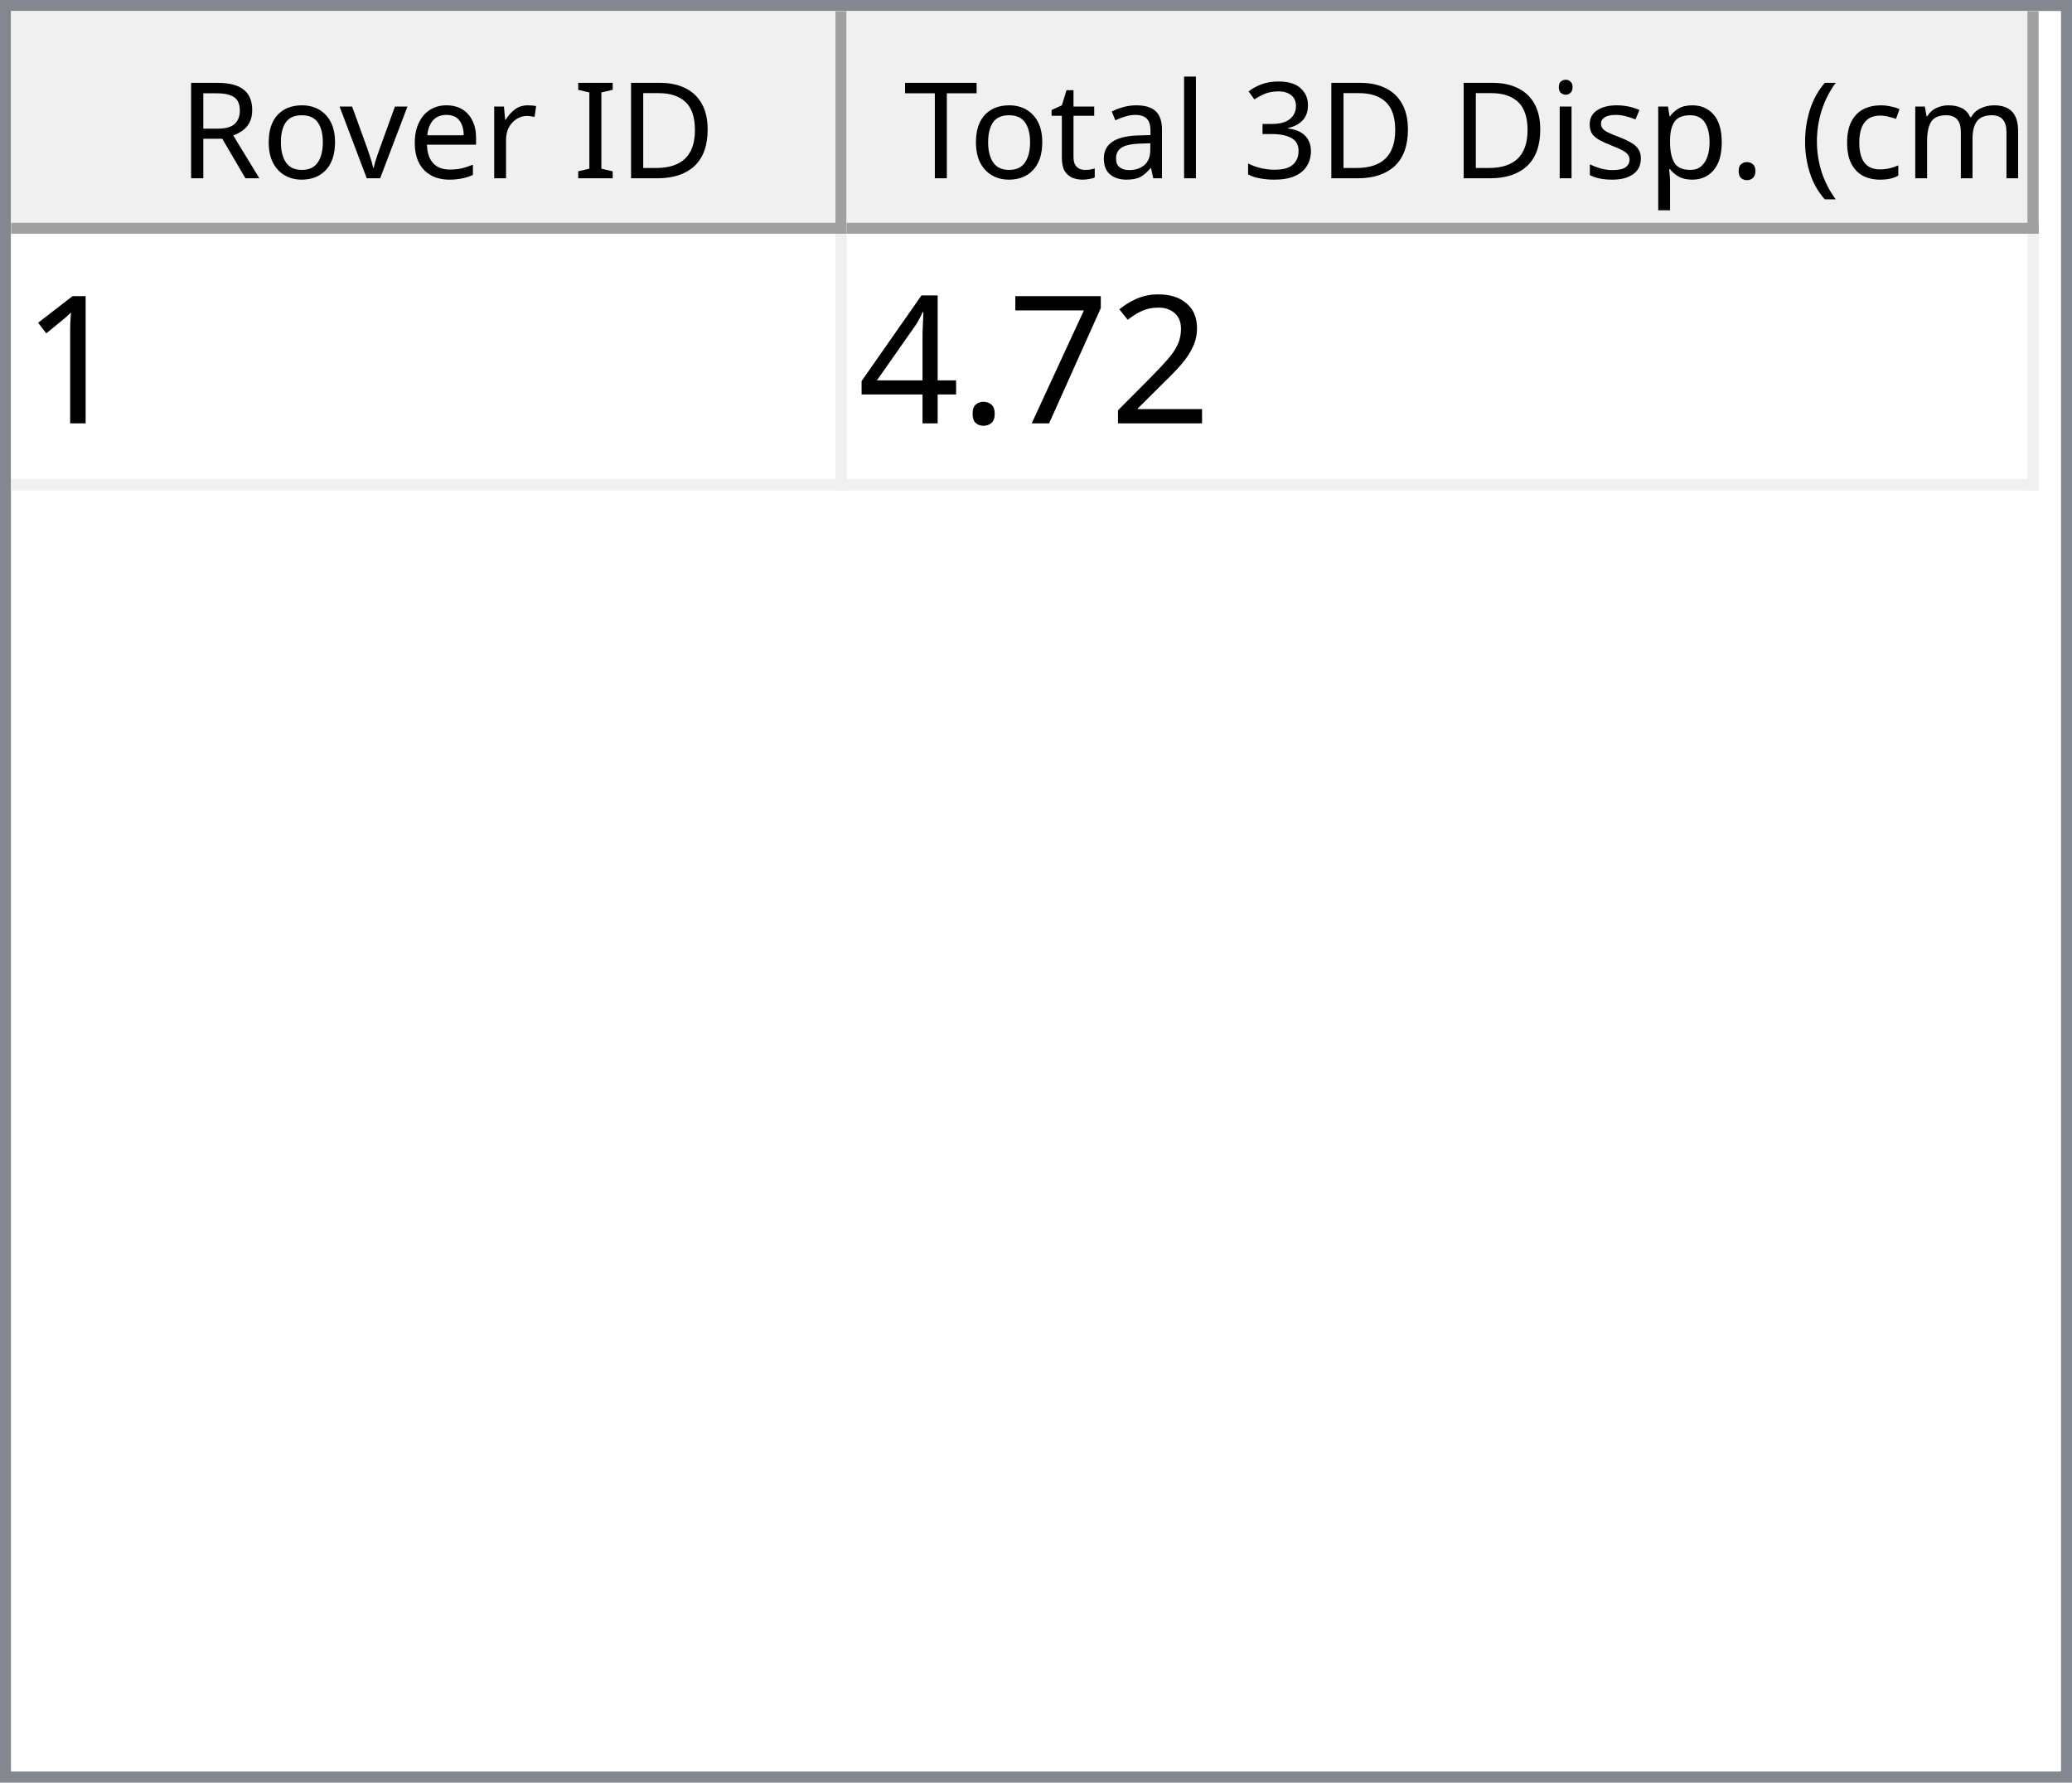
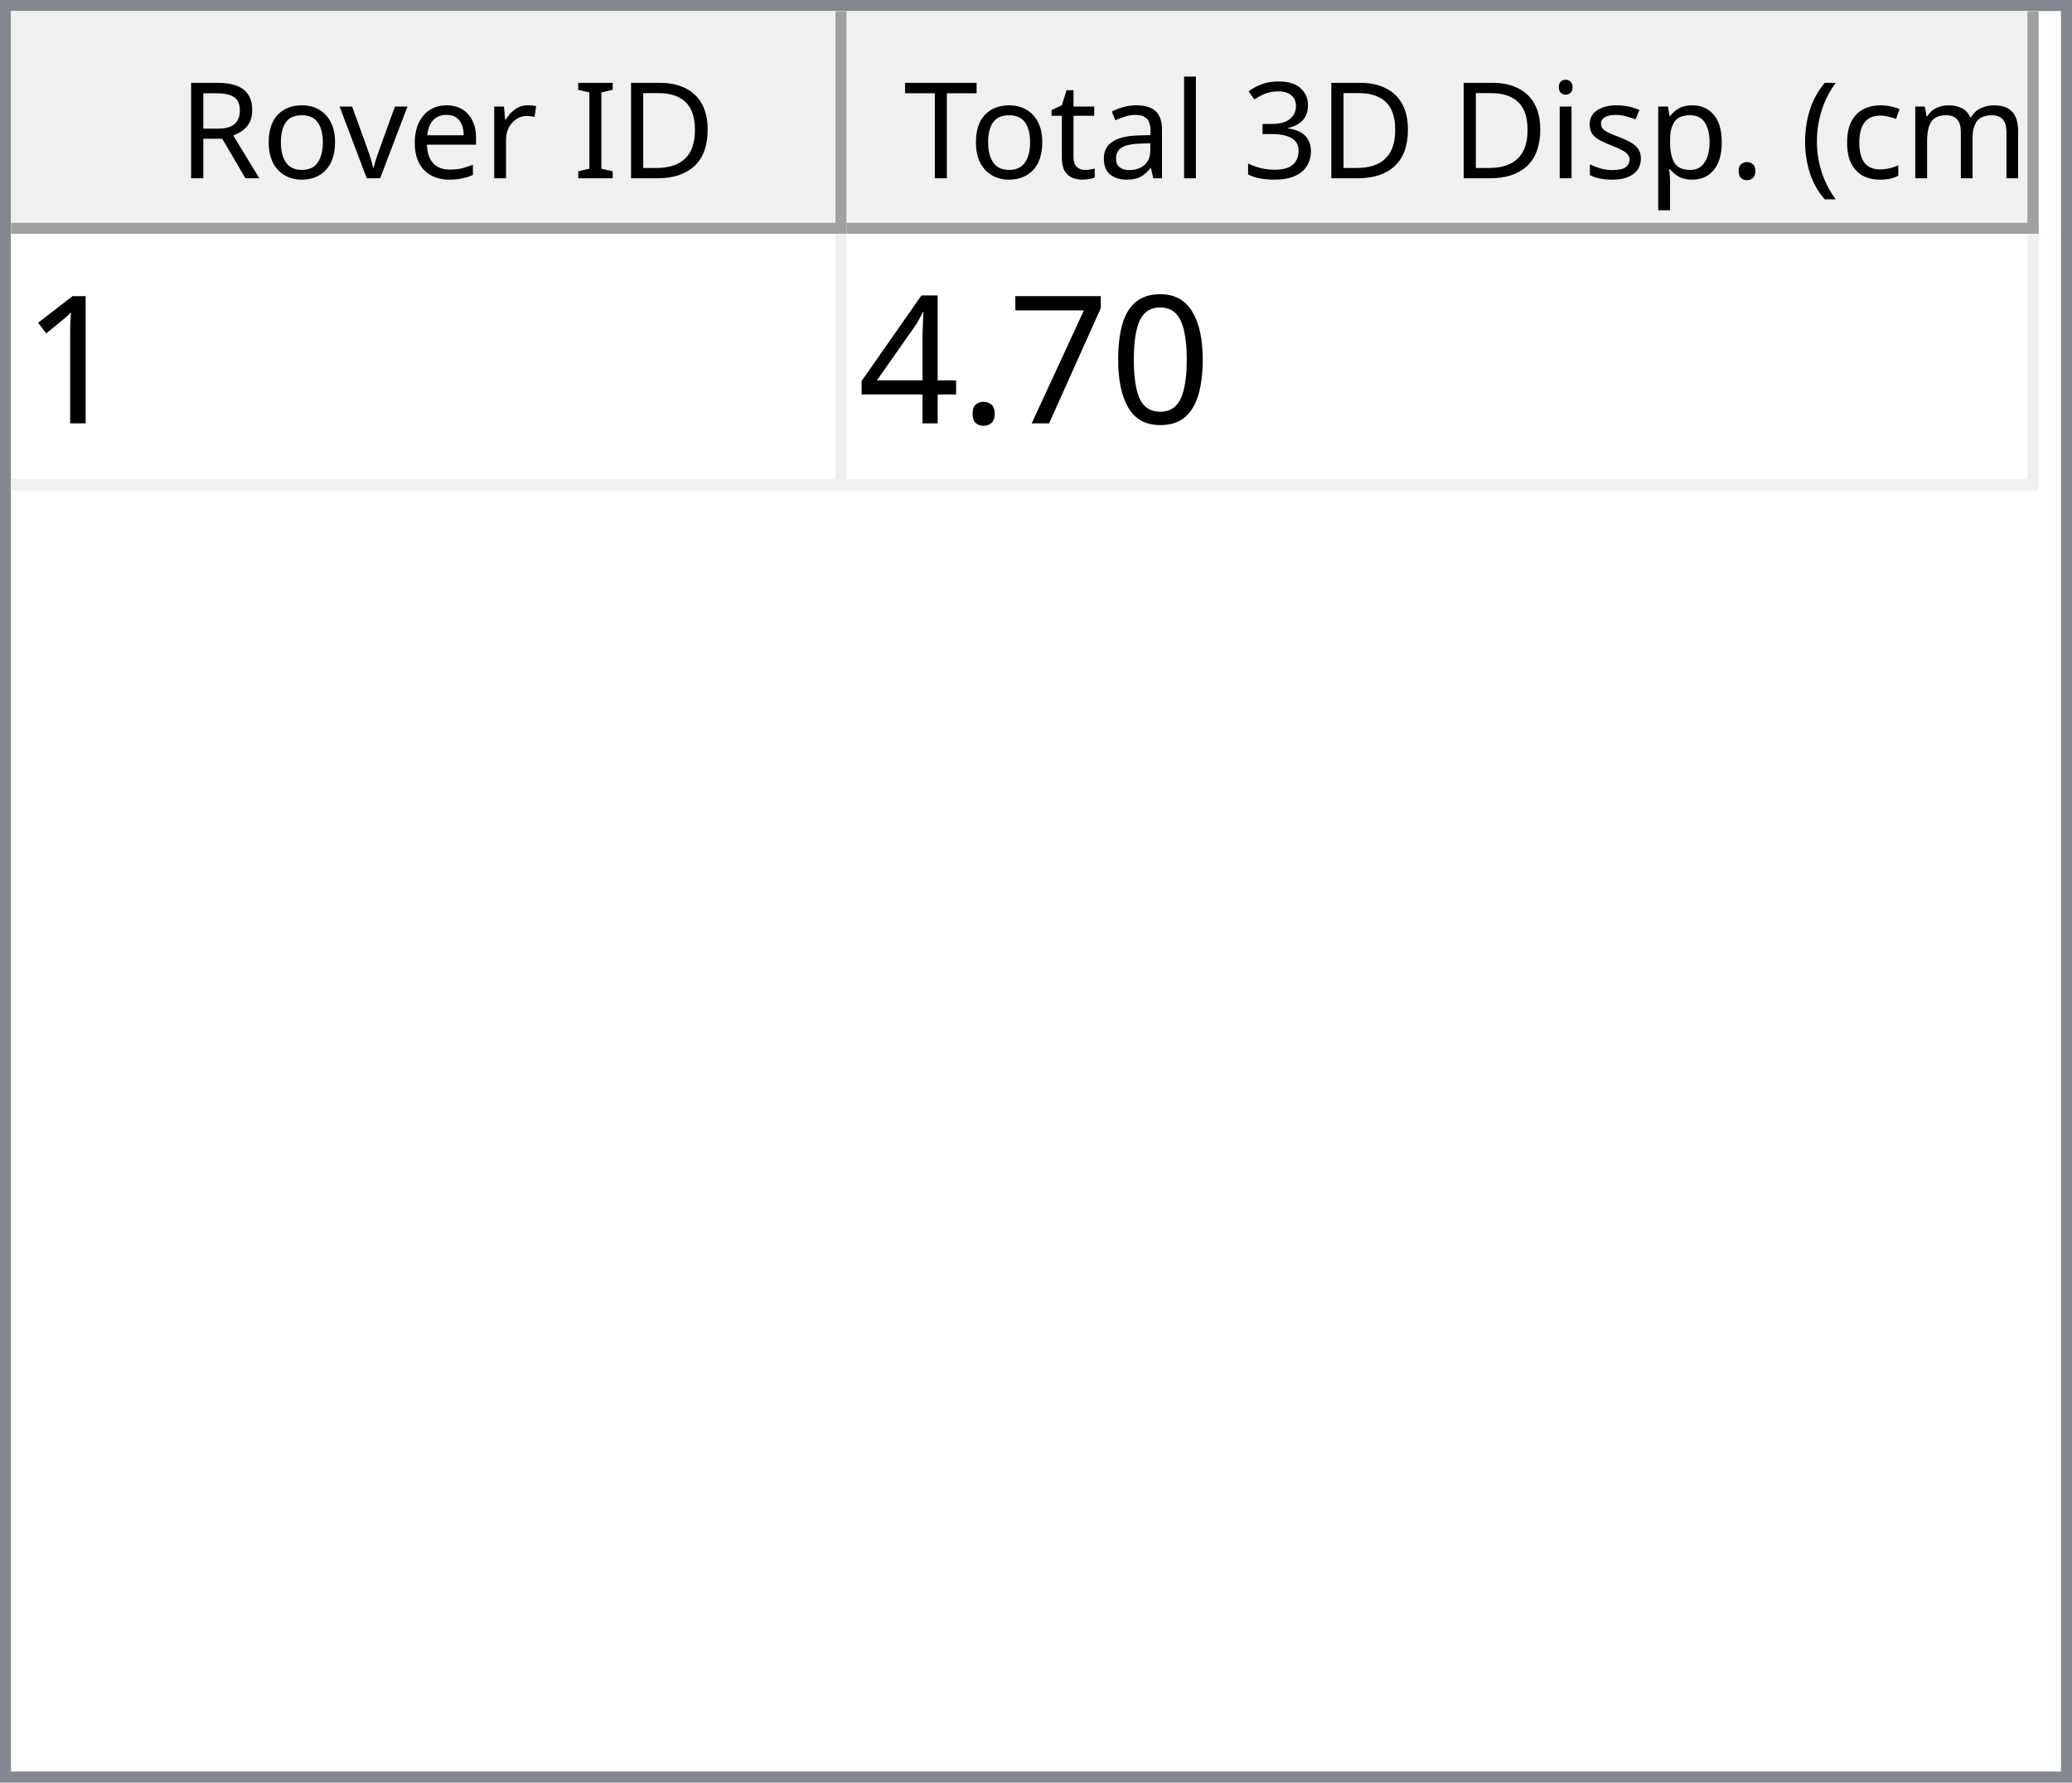
<svg xmlns="http://www.w3.org/2000/svg" style="fill-opacity:1; color-rendering:auto; color-interpolation:auto; text-rendering:auto; stroke:black; stroke-linecap:square; stroke-miterlimit:10; shape-rendering:auto; stroke-opacity:1; fill:black; stroke-dasharray:none; font-weight:normal; stroke-width:1; font-family:'Dialog'; font-style:normal; stroke-linejoin:miter; font-size:12px; stroke-dashoffset:0; image-rendering:auto;" width="186" height="160">
  <defs id="genericDefs" />
  <g>
    <defs id="defs1">
      <clipPath clipPathUnits="userSpaceOnUse" id="clipPath1">
        <path d="M0 0 L186 0 L186 160 L0 160 L0 0 Z" />
      </clipPath>
      <clipPath clipPathUnits="userSpaceOnUse" id="clipPath2">
        <path d="M0 0 L0 160 L186 160 L186 0 Z" />
      </clipPath>
      <clipPath clipPathUnits="userSpaceOnUse" id="clipPath3">
        <path d="M0 0 L0 20 L184 20 L184 0 Z" />
      </clipPath>
      <clipPath clipPathUnits="userSpaceOnUse" id="clipPath4">
        <path d="M0 0 L0 20 L75 20 L75 0 Z" />
      </clipPath>
      <clipPath clipPathUnits="userSpaceOnUse" id="clipPath5">
        <path d="M1 1 L1 19 L74 19 L74 1 Z" />
      </clipPath>
      <clipPath clipPathUnits="userSpaceOnUse" id="clipPath6">
        <path d="M0 0 L0 18 L73 18 L73 0 Z" />
      </clipPath>
      <clipPath clipPathUnits="userSpaceOnUse" id="clipPath7">
        <path d="M-0.5 -0.5 L-0.5 19.5 L74.5 19.5 L74.5 -0.5 Z" />
      </clipPath>
      <clipPath clipPathUnits="userSpaceOnUse" id="clipPath8">
        <path d="M0 0 L0 20 L107 20 L107 0 Z" />
      </clipPath>
      <clipPath clipPathUnits="userSpaceOnUse" id="clipPath9">
        <path d="M1 1 L1 19 L106 19 L106 1 Z" />
      </clipPath>
      <clipPath clipPathUnits="userSpaceOnUse" id="clipPath10">
        <path d="M0 0 L0 18 L105 18 L105 0 Z" />
      </clipPath>
      <clipPath clipPathUnits="userSpaceOnUse" id="clipPath11">
        <path d="M-0.5 -0.5 L-0.5 19.5 L106.5 19.5 L106.5 -0.5 Z" />
      </clipPath>
      <clipPath clipPathUnits="userSpaceOnUse" id="clipPath12">
        <path d="M0 0 L0 138 L184 138 L184 0 Z" />
      </clipPath>
      <clipPath clipPathUnits="userSpaceOnUse" id="clipPath13">
        <path d="M0 0 L0 23 L182 23 L182 0 Z" />
      </clipPath>
      <clipPath clipPathUnits="userSpaceOnUse" id="clipPath14">
        <path d="M-0.5 -0.5 L-0.5 22.5 L181.5 22.5 L181.5 -0.5 Z" />
      </clipPath>
      <clipPath clipPathUnits="userSpaceOnUse" id="clipPath15">
        <path d="M0 0 L0 22 L74 22 L74 0 Z" />
      </clipPath>
      <clipPath clipPathUnits="userSpaceOnUse" id="clipPath16">
        <path d="M0 0 L0 22 L106 22 L106 0 Z" />
      </clipPath>
      <font horiz-adv-x="64.551" id="font1">
        <font-face ascent="107.91" descent="25.098" units-per-em="100" style="font-style:normal; font-family:Segoe UI; font-weight:normal;" />
        <missing-glyph horiz-adv-x="64.551" d="M8.109 0 L8.109 68.266 L56.453 68.266 L56.453 0 L8.109 0 ZM15.328 7.234 L49.219 7.234 L49.219 61.031 L15.328 61.031 L15.328 7.234 Z" />
        <glyph unicode="D" horiz-adv-x="70.117" d="M9.188 0 L9.188 70.016 L28.516 70.016 Q65.531 70.016 65.531 35.891 Q65.531 19.672 55.25 9.836 Q44.969 0 27.734 0 L9.188 0 ZM17.391 62.594 L17.391 7.422 L27.828 7.422 Q41.609 7.422 49.273 14.797 Q56.938 22.172 56.938 35.688 Q56.938 62.594 28.328 62.594 L17.391 62.594 Z" />
        <glyph unicode="I" horiz-adv-x="26.611" d="M17.391 0 L9.188 0 L9.188 70.016 L17.391 70.016 L17.391 0 Z" />
        <glyph unicode=" " horiz-adv-x="27.393" d="" />
        <glyph unicode="r" horiz-adv-x="34.766" d="M34.188 41.891 Q32.078 43.5 28.125 43.5 Q23 43.5 19.555 38.672 Q16.109 33.844 16.109 25.484 L16.109 0 L8.109 0 L8.109 50 L16.109 50 L16.109 39.703 L16.312 39.703 Q18.016 44.969 21.531 47.922 Q25.047 50.875 29.391 50.875 Q32.516 50.875 34.188 50.203 L34.188 41.891 Z" />
        <glyph unicode="e" horiz-adv-x="52.295" d="M48.297 23 L12.984 23 Q13.188 14.656 17.484 10.109 Q21.781 5.562 29.297 5.562 Q37.75 5.562 44.828 11.141 L44.828 3.609 Q38.234 -1.172 27.391 -1.172 Q16.797 -1.172 10.742 5.641 Q4.688 12.453 4.688 24.812 Q4.688 36.469 11.305 43.82 Q17.922 51.172 27.734 51.172 Q37.547 51.172 42.922 44.828 Q48.297 38.484 48.297 27.203 L48.297 23 ZM40.094 29.781 Q40.047 36.719 36.75 40.578 Q33.453 44.438 27.594 44.438 Q21.922 44.438 17.969 40.383 Q14.016 36.328 13.094 29.781 L40.094 29.781 Z" />
        <glyph unicode="v" horiz-adv-x="47.9" d="M47.406 50 L27.484 0 L19.625 0 L0.688 50 L9.469 50 L22.172 13.672 Q23.578 9.672 23.922 6.688 L24.125 6.688 Q24.609 10.453 25.688 13.484 L38.969 50 L47.406 50 Z" />
        <glyph unicode="o" horiz-adv-x="58.594" d="M29 -1.172 Q17.922 -1.172 11.305 5.836 Q4.688 12.844 4.688 24.422 Q4.688 37.016 11.57 44.094 Q18.453 51.172 30.172 51.172 Q41.359 51.172 47.633 44.289 Q53.906 37.406 53.906 25.203 Q53.906 13.234 47.141 6.031 Q40.375 -1.172 29 -1.172 ZM29.594 44.438 Q21.875 44.438 17.383 39.188 Q12.891 33.938 12.891 24.703 Q12.891 15.828 17.43 10.695 Q21.969 5.562 29.594 5.562 Q37.359 5.562 41.531 10.594 Q45.703 15.625 45.703 24.906 Q45.703 34.281 41.531 39.359 Q37.359 44.438 29.594 44.438 Z" />
        <glyph unicode="R" horiz-adv-x="59.814" d="M59.375 0 L49.609 0 L37.891 19.625 Q36.281 22.359 34.766 24.289 Q33.25 26.219 31.664 27.438 Q30.078 28.656 28.25 29.219 Q26.422 29.781 24.125 29.781 L17.391 29.781 L17.391 0 L9.188 0 L9.188 70.016 L30.078 70.016 Q34.672 70.016 38.555 68.867 Q42.438 67.719 45.289 65.375 Q48.141 63.031 49.758 59.547 Q51.375 56.062 51.375 51.375 Q51.375 47.703 50.273 44.656 Q49.172 41.609 47.148 39.211 Q45.125 36.812 42.266 35.133 Q39.406 33.453 35.844 32.516 L35.844 32.328 Q37.594 31.547 38.891 30.547 Q40.188 29.547 41.359 28.18 Q42.531 26.812 43.68 25.078 Q44.828 23.344 46.234 21.047 L59.375 0 ZM17.391 62.594 L17.391 37.203 L28.516 37.203 Q31.594 37.203 34.203 38.133 Q36.812 39.062 38.719 40.797 Q40.625 42.531 41.703 45.047 Q42.781 47.562 42.781 50.688 Q42.781 56.297 39.141 59.445 Q35.5 62.594 28.609 62.594 L17.391 62.594 Z" />
        <glyph unicode=")" horiz-adv-x="30.176" d="M8.297 -15.922 L1.172 -15.922 Q16.406 2.344 16.406 26.812 Q16.406 51.469 1.078 70.016 L8.297 70.016 Q23.531 52.156 23.531 26.703 Q23.531 1.375 8.297 -15.922 Z" />
        <glyph unicode="m" horiz-adv-x="86.133" d="M79.109 0 L71.094 0 L71.094 28.719 Q71.094 37.016 68.531 40.727 Q65.969 44.438 59.906 44.438 Q54.781 44.438 51.195 39.75 Q47.609 35.062 47.609 28.516 L47.609 0 L39.594 0 L39.594 29.688 Q39.594 44.438 28.219 44.438 Q22.953 44.438 19.531 40.016 Q16.109 35.594 16.109 28.516 L16.109 0 L8.109 0 L8.109 50 L16.109 50 L16.109 42.094 L16.312 42.094 Q21.625 51.172 31.844 51.172 Q36.969 51.172 40.773 48.312 Q44.578 45.453 46 40.828 Q51.562 51.172 62.594 51.172 Q79.109 51.172 79.109 30.812 L79.109 0 Z" />
        <glyph unicode="c" horiz-adv-x="46.191" d="M42.188 2.297 Q36.422 -1.172 28.516 -1.172 Q17.828 -1.172 11.258 5.789 Q4.688 12.75 4.688 23.828 Q4.688 36.188 11.766 43.68 Q18.844 51.172 30.672 51.172 Q37.25 51.172 42.281 48.734 L42.281 40.531 Q36.719 44.438 30.375 44.438 Q22.703 44.438 17.797 38.945 Q12.891 33.453 12.891 24.516 Q12.891 15.719 17.508 10.641 Q22.125 5.562 29.891 5.562 Q36.422 5.562 42.188 9.906 L42.188 2.297 Z" />
        <glyph unicode="(" horiz-adv-x="30.176" d="M29.109 -15.922 L21.969 -15.922 Q6.844 1.375 6.844 26.703 Q6.844 52.156 21.969 70.016 L29.203 70.016 Q13.875 51.469 13.875 26.812 Q13.875 2.344 29.109 -15.922 Z" />
        <glyph unicode="." horiz-adv-x="21.68" d="M10.891 -1.078 Q8.641 -1.078 7.055 0.539 Q5.469 2.156 5.469 4.391 Q5.469 6.641 7.055 8.273 Q8.641 9.906 10.891 9.906 Q13.188 9.906 14.797 8.273 Q16.406 6.641 16.406 4.391 Q16.406 2.156 14.797 0.539 Q13.188 -1.078 10.891 -1.078 Z" />
        <glyph unicode="p" horiz-adv-x="58.789" d="M16.312 7.234 L16.109 7.234 L16.109 -23 L8.109 -23 L8.109 50 L16.109 50 L16.109 41.219 L16.312 41.219 Q22.219 51.172 33.594 51.172 Q43.266 51.172 48.688 44.461 Q54.109 37.75 54.109 26.469 Q54.109 13.922 48 6.375 Q41.891 -1.172 31.297 -1.172 Q21.578 -1.172 16.312 7.234 ZM16.109 27.391 L16.109 20.406 Q16.109 14.203 20.141 9.883 Q24.172 5.562 30.375 5.562 Q37.641 5.562 41.773 11.133 Q45.906 16.703 45.906 26.609 Q45.906 34.969 42.047 39.703 Q38.188 44.438 31.594 44.438 Q24.609 44.438 20.359 39.578 Q16.109 34.719 16.109 27.391 Z" />
        <glyph unicode="s" horiz-adv-x="42.432" d="M5.078 1.812 L5.078 10.406 Q11.625 5.562 19.484 5.562 Q30.031 5.562 30.031 12.594 Q30.031 14.594 29.125 15.992 Q28.219 17.391 26.68 18.461 Q25.141 19.531 23.07 20.383 Q21 21.234 18.609 22.172 Q15.281 23.484 12.766 24.828 Q10.25 26.172 8.57 27.859 Q6.891 29.547 6.031 31.695 Q5.172 33.844 5.172 36.719 Q5.172 40.234 6.789 42.945 Q8.406 45.656 11.086 47.484 Q13.766 49.312 17.211 50.242 Q20.656 51.172 24.312 51.172 Q30.812 51.172 35.938 48.922 L35.938 40.828 Q30.422 44.438 23.25 44.438 Q21 44.438 19.195 43.922 Q17.391 43.406 16.094 42.477 Q14.797 41.547 14.086 40.258 Q13.375 38.969 13.375 37.406 Q13.375 35.453 14.086 34.133 Q14.797 32.812 16.164 31.789 Q17.531 30.766 19.484 29.938 Q21.438 29.109 23.922 28.125 Q27.25 26.859 29.883 25.516 Q32.516 24.172 34.375 22.484 Q36.234 20.797 37.234 18.602 Q38.234 16.406 38.234 13.375 Q38.234 9.672 36.602 6.938 Q34.969 4.203 32.234 2.398 Q29.5 0.594 25.93 -0.289 Q22.359 -1.172 18.453 -1.172 Q10.75 -1.172 5.078 1.812 Z" />
        <glyph unicode="i" horiz-adv-x="24.219" d="M12.203 62.703 Q10.062 62.703 8.547 64.164 Q7.031 65.625 7.031 67.875 Q7.031 70.125 8.547 71.609 Q10.062 73.094 12.203 73.094 Q14.406 73.094 15.945 71.609 Q17.484 70.125 17.484 67.875 Q17.484 65.719 15.945 64.211 Q14.406 62.703 12.203 62.703 ZM16.109 0 L8.109 0 L8.109 50 L16.109 50 L16.109 0 Z" />
        <glyph unicode="3" horiz-adv-x="53.906" d="M46.531 19.828 Q46.531 15.094 44.75 11.211 Q42.969 7.328 39.719 4.57 Q36.469 1.812 31.93 0.297 Q27.391 -1.219 21.922 -1.219 Q11.922 -1.219 6 2.594 L6 11.188 Q13.094 5.609 22.219 5.609 Q25.875 5.609 28.828 6.539 Q31.781 7.469 33.906 9.227 Q36.031 10.984 37.18 13.477 Q38.328 15.969 38.328 19.094 Q38.328 32.812 18.797 32.812 L12.984 32.812 L12.984 39.594 L18.5 39.594 Q35.797 39.594 35.797 52.484 Q35.797 64.406 22.609 64.406 Q15.188 64.406 8.688 59.422 L8.688 67.188 Q15.375 71.188 24.609 71.188 Q29 71.188 32.57 69.969 Q36.141 68.75 38.68 66.555 Q41.219 64.359 42.609 61.281 Q44 58.203 44 54.5 Q44 40.672 30.031 36.719 L30.031 36.531 Q33.594 36.141 36.625 34.797 Q39.656 33.453 41.852 31.305 Q44.047 29.156 45.289 26.25 Q46.531 23.344 46.531 19.828 Z" />
        <glyph unicode="l" horiz-adv-x="24.219" d="M16.109 0 L8.109 0 L8.109 74.031 L16.109 74.031 L16.109 0 Z" />
        <glyph unicode="a" horiz-adv-x="50.879" d="M43.891 0 L35.891 0 L35.891 7.812 L35.688 7.812 Q30.469 -1.172 20.312 -1.172 Q12.844 -1.172 8.617 2.781 Q4.391 6.734 4.391 13.281 Q4.391 27.297 20.906 29.594 L35.891 31.688 Q35.891 44.438 25.594 44.438 Q16.547 44.438 9.281 38.281 L9.281 46.484 Q16.656 51.172 26.266 51.172 Q43.891 51.172 43.891 32.516 L43.891 0 ZM35.891 25.297 L23.828 23.641 Q18.266 22.859 15.43 20.875 Q12.594 18.891 12.594 13.875 Q12.594 10.203 15.211 7.883 Q17.828 5.562 22.172 5.562 Q28.125 5.562 32.008 9.742 Q35.891 13.922 35.891 20.312 L35.891 25.297 Z" />
        <glyph unicode="t" horiz-adv-x="33.887" d="M31.297 0.484 Q28.469 -1.078 23.828 -1.078 Q10.688 -1.078 10.688 13.578 L10.688 43.172 L2.094 43.172 L2.094 50 L10.688 50 L10.688 62.203 L18.703 64.797 L18.703 50 L31.297 50 L31.297 43.172 L18.703 43.172 L18.703 14.984 Q18.703 9.969 20.414 7.82 Q22.125 5.672 26.078 5.672 Q29.109 5.672 31.297 7.328 L31.297 0.484 Z" />
        <glyph unicode="T" horiz-adv-x="52.393" d="M50.594 62.594 L30.375 62.594 L30.375 0 L22.172 0 L22.172 62.594 L2 62.594 L2 70.016 L50.594 70.016 L50.594 62.594 Z" />
      </font>
      <font horiz-adv-x="75.0" id="font2">
        <font-face ascent="100.537" descent="21.973" units-per-em="100" style="font-style:normal; font-family:sans-serif; font-weight:normal;" />
        <missing-glyph horiz-adv-x="75.0" d="M12.5 0 L12.5 62.5 L62.5 62.5 L62.5 0 L12.5 0 ZM14.062 1.562 L60.938 1.562 L60.938 60.938 L14.062 60.938 L14.062 1.562 Z" />
        <glyph unicode="1" horiz-adv-x="55.615" d="M37.25 0 L28.469 0 L28.469 56 Q25.297 52.984 20.141 49.953 Q14.984 46.922 10.891 45.406 L10.891 53.906 Q18.266 57.375 23.781 62.305 Q29.297 67.234 31.594 71.875 L37.25 71.875 L37.25 0 Z" />
-         <glyph unicode="2" horiz-adv-x="55.615" d="M50.344 8.453 L50.344 0 L3.031 0 Q2.938 3.172 4.047 6.109 Q5.859 10.938 9.836 15.625 Q13.812 20.312 21.344 26.469 Q33.016 36.031 37.117 41.625 Q41.219 47.219 41.219 52.203 Q41.219 57.422 37.477 61.008 Q33.734 64.594 27.734 64.594 Q21.391 64.594 17.578 60.789 Q13.766 56.984 13.719 50.25 L4.688 51.172 Q5.609 61.281 11.664 66.578 Q17.719 71.875 27.938 71.875 Q38.234 71.875 44.242 66.164 Q50.25 60.453 50.25 52 Q50.25 47.703 48.492 43.555 Q46.734 39.406 42.656 34.812 Q38.578 30.219 29.109 22.219 Q21.188 15.578 18.945 13.211 Q16.703 10.844 15.234 8.453 L50.344 8.453 Z" />
+         <glyph unicode="0" horiz-adv-x="55.615" d="M4.156 35.297 Q4.156 48 6.766 55.742 Q9.375 63.484 14.523 67.68 Q19.672 71.875 27.484 71.875 Q33.25 71.875 37.594 69.555 Q41.938 67.234 44.773 62.867 Q47.609 58.5 49.219 52.227 Q50.828 45.953 50.828 35.297 Q50.828 22.703 48.242 14.969 Q45.656 7.234 40.508 3.008 Q35.359 -1.219 27.484 -1.219 Q17.141 -1.219 11.234 6.203 Q4.156 15.141 4.156 35.297 ZM13.188 35.297 Q13.188 17.672 17.312 11.836 Q21.438 6 27.484 6 Q33.547 6 37.672 11.859 Q41.797 17.719 41.797 35.297 Q41.797 52.984 37.672 58.789 Q33.547 64.594 27.391 64.594 Q21.344 64.594 17.719 59.469 Q13.188 52.938 13.188 35.297 Z" />
        <glyph unicode="7" horiz-adv-x="55.615" d="M4.734 62.203 L4.734 70.656 L51.078 70.656 L51.078 63.812 Q44.234 56.547 37.523 44.484 Q30.812 32.422 27.156 19.672 Q24.516 10.688 23.781 0 L14.75 0 Q14.891 8.453 18.062 20.414 Q21.234 32.375 27.172 43.484 Q33.109 54.594 39.797 62.203 L4.734 62.203 Z" />
        <glyph unicode="." horiz-adv-x="27.783" d="M9.078 0 L9.078 10.016 L19.094 10.016 L19.094 0 L9.078 0 Z" />
        <glyph unicode="4" horiz-adv-x="55.615" d="M32.328 0 L32.328 17.141 L1.266 17.141 L1.266 25.203 L33.938 71.578 L41.109 71.578 L41.109 25.203 L50.781 25.203 L50.781 17.141 L41.109 17.141 L41.109 0 L32.328 0 ZM32.328 25.203 L32.328 57.469 L9.906 25.203 L32.328 25.203 Z" />
      </font>
    </defs>
    <g style="fill:white; stroke:white;">
      <rect x="0" y="0" width="186" style="clip-path:url(#clipPath1); stroke:none;" height="160" />
    </g>
    <g style="fill:white; text-rendering:optimizeSpeed; color-rendering:optimizeSpeed; image-rendering:optimizeSpeed; shape-rendering:crispEdges; stroke:white; color-interpolation:sRGB;">
      <rect x="0" width="186" height="160" y="0" style="stroke:none;" />
      <path style="stroke:none;" d="M0 160 L186 160 L186 0 L0 0 Z" />
    </g>
    <g style="fill:rgb(240,240,240); font-family:'Segoe UI'; stroke:rgb(240,240,240);">
      <rect x="0" y="0" width="186" style="clip-path:url(#clipPath2); stroke:none;" height="160" />
    </g>
    <g style="fill:rgb(130,135,144); font-family:'Segoe UI'; stroke:rgb(130,135,144);">
      <path d="M0 0 L186 0 L186 160 L0 160 L0 0 ZM1 1 L185 1 L185 159 L1 159 L1 1 Z" style="fill-rule:evenodd; clip-path:url(#clipPath2); stroke:none;" />
    </g>
    <g style="fill:white; font-family:'Segoe UI'; stroke:white;" transform="translate(1,1)">
      <rect x="0" y="0" width="184" style="clip-path:url(#clipPath3); stroke:none;" height="20" />
    </g>
    <g style="fill:rgb(240,240,240); font-family:'Segoe UI'; stroke:rgb(240,240,240);" transform="translate(1,1)">
      <rect x="0" y="0" width="75" style="clip-path:url(#clipPath4); stroke:none;" height="20" />
    </g>
    <g style="font-family:'Segoe UI';" transform="translate(2,2)">
      <text x="14" xml:space="preserve" y="14" style="clip-path:url(#clipPath6); stroke:none;">Rover ID</text>
    </g>
    <g style="fill:rgb(160,160,160); font-family:'Segoe UI'; stroke:rgb(160,160,160); stroke-linejoin:bevel;" transform="translate(1.5,1.5)">
      <line x1="74" x2="74" y1="0" style="fill:none; clip-path:url(#clipPath7);" y2="19" />
    </g>
    <g style="fill:rgb(160,160,160); font-family:'Segoe UI'; stroke:rgb(160,160,160); stroke-linejoin:bevel;" transform="matrix(1,0,0,1,1,1) translate(0.5,0.5)">
      <line x1="0" x2="74" y1="19" style="fill:none; clip-path:url(#clipPath7);" y2="19" />
    </g>
    <g style="fill:rgb(240,240,240); font-family:'Segoe UI'; stroke:rgb(240,240,240);" transform="translate(76,1)">
      <rect x="0" y="0" width="107" style="clip-path:url(#clipPath8); stroke:none;" height="20" />
    </g>
    <g style="font-family:'Segoe UI';" transform="translate(77,2)">
      <text x="1" xml:space="preserve" y="14" style="clip-path:url(#clipPath10); stroke:none;"> Total 3D Disp. (cm)</text>
    </g>
    <g style="fill:rgb(160,160,160); font-family:'Segoe UI'; stroke:rgb(160,160,160); stroke-linejoin:bevel;" transform="translate(76.5,1.5)">
      <line x1="106" x2="106" y1="0" style="fill:none; clip-path:url(#clipPath11);" y2="19" />
    </g>
    <g style="fill:rgb(160,160,160); font-family:'Segoe UI'; stroke:rgb(160,160,160); stroke-linejoin:bevel;" transform="matrix(1,0,0,1,76,1) translate(0.5,0.5)">
      <line x1="0" x2="106" y1="19" style="fill:none; clip-path:url(#clipPath11);" y2="19" />
    </g>
    <g style="fill:white; font-family:'Segoe UI'; stroke:white;" transform="translate(1,21)">
      <rect x="0" y="0" width="184" style="clip-path:url(#clipPath12); stroke:none;" height="138" />
    </g>
    <g style="fill:rgb(240,240,240); font-size:16px; font-family:sans-serif; stroke:rgb(240,240,240);" transform="translate(1,21)">
      <rect x="0" y="0" width="182" style="clip-path:url(#clipPath13); stroke:none;" height="23" />
      <line transform="translate(0.5,0.5)" x1="0" x2="181" y1="22" style="clip-path:url(#clipPath14); fill:none; stroke-linejoin:bevel;" y2="22" />
    </g>
    <g transform="matrix(1,0,0,1,1,21) translate(0.5,0.5)" style="fill:rgb(240,240,240); font-size:16px; font-family:sans-serif; stroke:rgb(240,240,240); stroke-linejoin:bevel;">
      <line x1="74" x2="74" y1="0" style="fill:none; clip-path:url(#clipPath14);" y2="22" />
    </g>
    <g transform="matrix(1,0,0,1,1,21) translate(0.5,0.5)" style="fill:rgb(240,240,240); font-size:16px; font-family:sans-serif; stroke:rgb(240,240,240); stroke-linejoin:bevel;">
      <line x1="181" x2="181" y1="0" style="fill:none; clip-path:url(#clipPath14);" y2="22" />
    </g>
    <g style="fill:white; font-size:16px; font-family:sans-serif; stroke:white;" transform="matrix(1,0,0,1,1,21)">
      <rect x="0" y="0" width="74" style="clip-path:url(#clipPath15); stroke:none;" height="22" />
      <text x="1" y="17" style="fill:black; clip-path:url(#clipPath15); stroke:none;" xml:space="preserve">1</text>
    </g>
    <g style="fill:white; font-size:16px; font-family:sans-serif; stroke:white;" transform="matrix(1,0,0,1,1,21) translate(75,0)">
      <rect x="0" y="0" width="106" style="clip-path:url(#clipPath16); stroke:none;" height="22" />
-       <text x="1" y="17" style="fill:black; clip-path:url(#clipPath16); stroke:none;" xml:space="preserve">4.72</text>
+       <text x="1" y="17" style="fill:black; clip-path:url(#clipPath16); stroke:none;" xml:space="preserve">4.70</text>
    </g>
  </g>
</svg>
